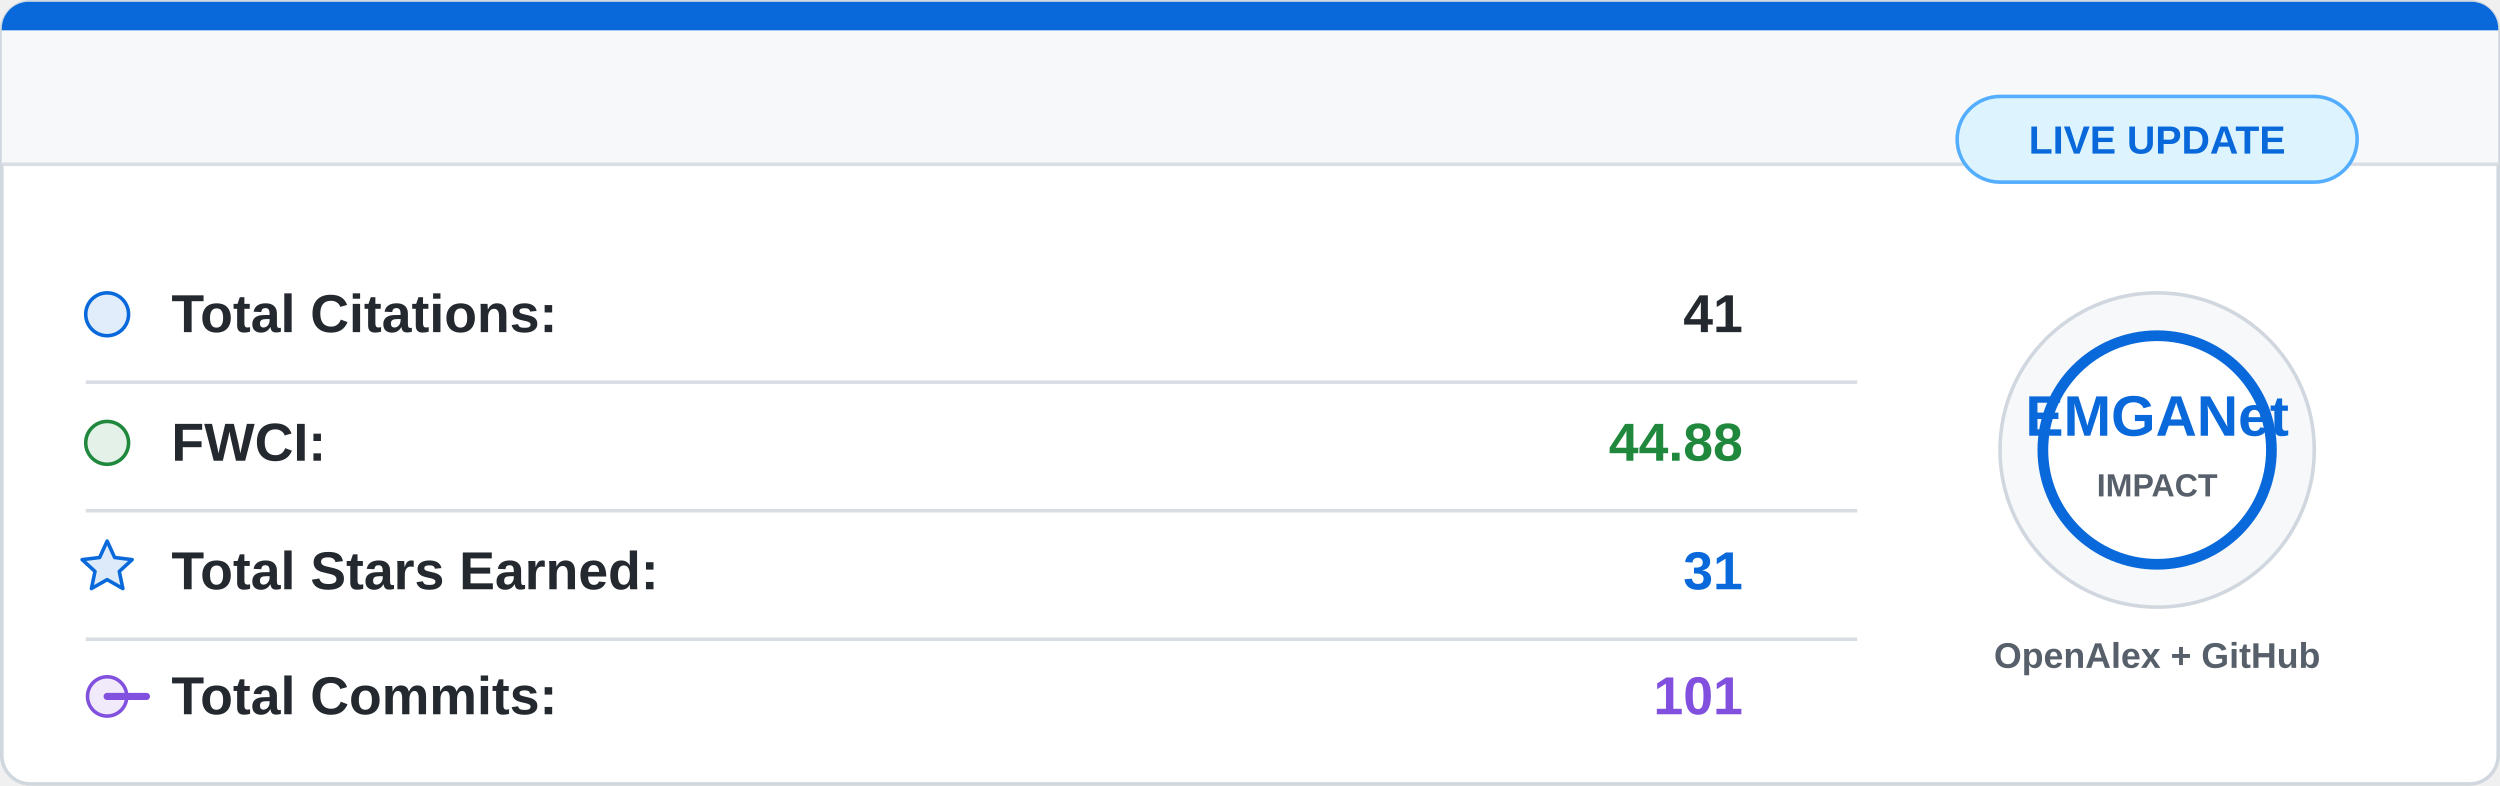
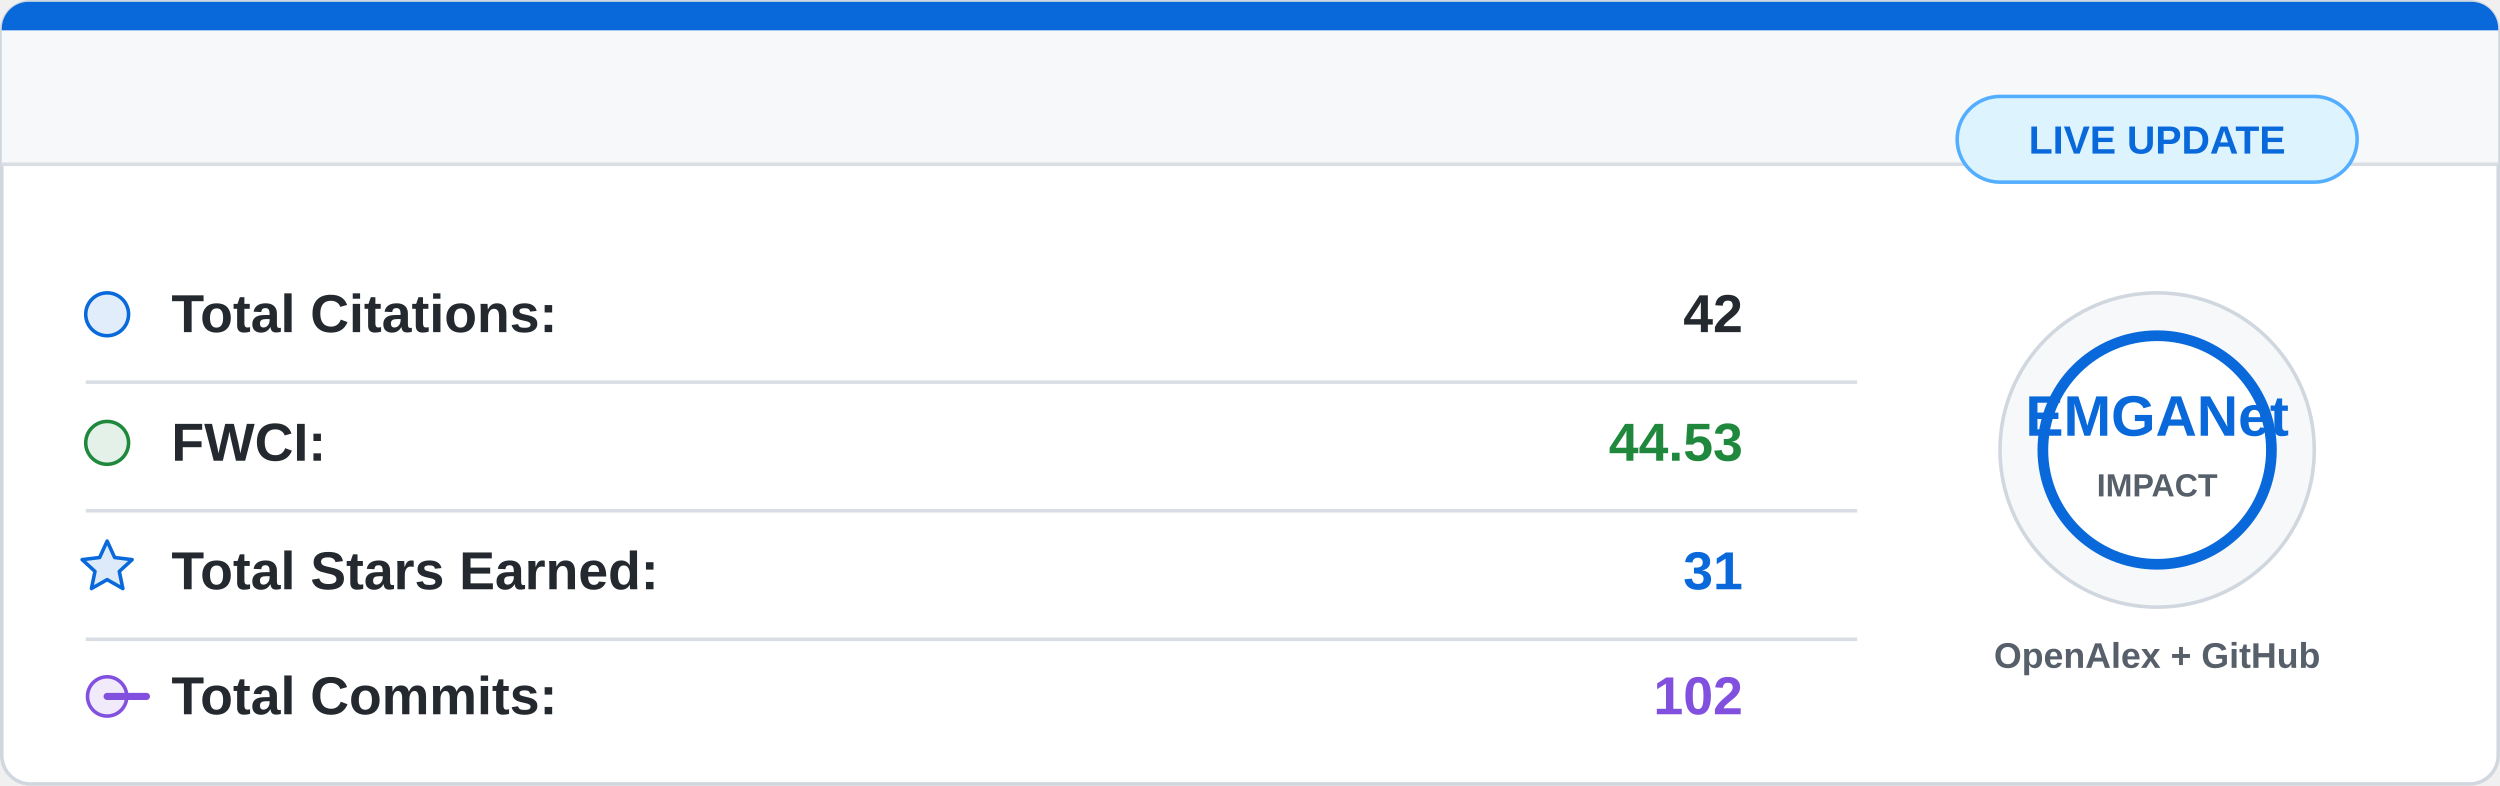
<svg xmlns="http://www.w3.org/2000/svg" width="700" height="220" viewBox="0 0 700 220">
  <rect x="0.5" y="0.5" width="699" height="219" rx="8" fill="#ffffff" stroke="#d0d7de" />
  <path d="M8 0.5 H692 A7.5 7.5 0 0 1 699.5 8 V46 H0.5 V8 A7.5 7.5 0 0 1 8 0.5 Z" fill="#f6f8fa" />
  <path d="M8 0.5 H692 A7.5 7.5 0 0 1 699.5 8 V8.5 H0.5 V8 A7.5 7.5 0 0 1 8 0.5 Z" fill="#0969da" />
  <line x1="0.5" y1="46" x2="699.5" y2="46" stroke="#d8dee4" />
  <g font-family="Segoe UI, Arial, sans-serif" font-size="15">
    <circle cx="30" cy="88" r="6" fill="#0969da" fill-opacity="0.12" stroke="#0969da" />
    <text x="48" y="93" fill="#24292f" font-weight="600">Total Citations:</text>
-     <text x="488" y="93" fill="#24292f" font-weight="700" text-anchor="end">41</text>
+     <text x="488" y="93" fill="#24292f" font-weight="700" text-anchor="end">42</text>
    <line x1="24" y1="107" x2="520" y2="107" stroke="#d8dee4" />
    <circle cx="30" cy="124" r="6" fill="#1f883d" fill-opacity="0.12" stroke="#1f883d" />
    <text x="48" y="129" fill="#24292f" font-weight="600">FWCI:</text>
-     <text x="488" y="129" fill="#1f883d" font-weight="700" text-anchor="end">44.88</text>
+     <text x="488" y="129" fill="#1f883d" font-weight="700" text-anchor="end">44.53</text>
    <line x1="24" y1="143" x2="520" y2="143" stroke="#d8dee4" />
    <path d="M30 151.5 L32.1 156.1 L37 156.7 L33.4 160 L34.4 164.8 L30 162.3 L25.6 164.8 L26.6 160 L23 156.7 L27.9 156.1 Z" fill="#0969da" fill-opacity="0.14" stroke="#0969da" stroke-linejoin="round" />
    <text x="48" y="165" fill="#24292f" font-weight="600">Total Stars Earned:</text>
    <text x="488" y="165" fill="#0969da" font-weight="700" text-anchor="end">31</text>
    <line x1="24" y1="179" x2="520" y2="179" stroke="#d8dee4" />
    <circle cx="30" cy="195" r="5.5" fill="#8250df" fill-opacity="0.12" stroke="#8250df" />
    <path d="M41 195 H30" stroke="#8250df" stroke-width="2" stroke-linecap="round" />
    <text x="48" y="200" fill="#24292f" font-weight="600">Total Commits:</text>
-     <text x="488" y="200" fill="#8250df" font-weight="700" text-anchor="end">101</text>
+     <text x="488" y="200" fill="#8250df" font-weight="700" text-anchor="end">102</text>
  </g>
  <circle cx="604" cy="126" r="44" fill="#f6f8fa" stroke="#d0d7de" />
  <circle cx="604" cy="126" r="32" fill="#ffffff" stroke="#0969da" stroke-width="3" />
  <text x="604" y="122" fill="#0969da" font-family="Segoe UI, Arial, sans-serif" font-size="16" font-weight="800" text-anchor="middle">
    EMGANet
  </text>
  <text x="604" y="139" fill="#57606a" font-family="Segoe UI, Arial, sans-serif" font-size="9" font-weight="700" text-anchor="middle">
    IMPACT
  </text>
  <text x="604" y="187" fill="#57606a" font-family="Segoe UI, Arial, sans-serif" font-size="10" font-weight="600" text-anchor="middle">
    OpenAlex + GitHub
  </text>
  <rect x="548" y="27" width="112" height="24" rx="12" fill="#ddf4ff" stroke="#54aeff" />
  <text x="604" y="43" fill="#0969da" font-family="Segoe UI, Arial, sans-serif" font-size="11" font-weight="700" text-anchor="middle">
    LIVE UPDATE
  </text>
</svg>
